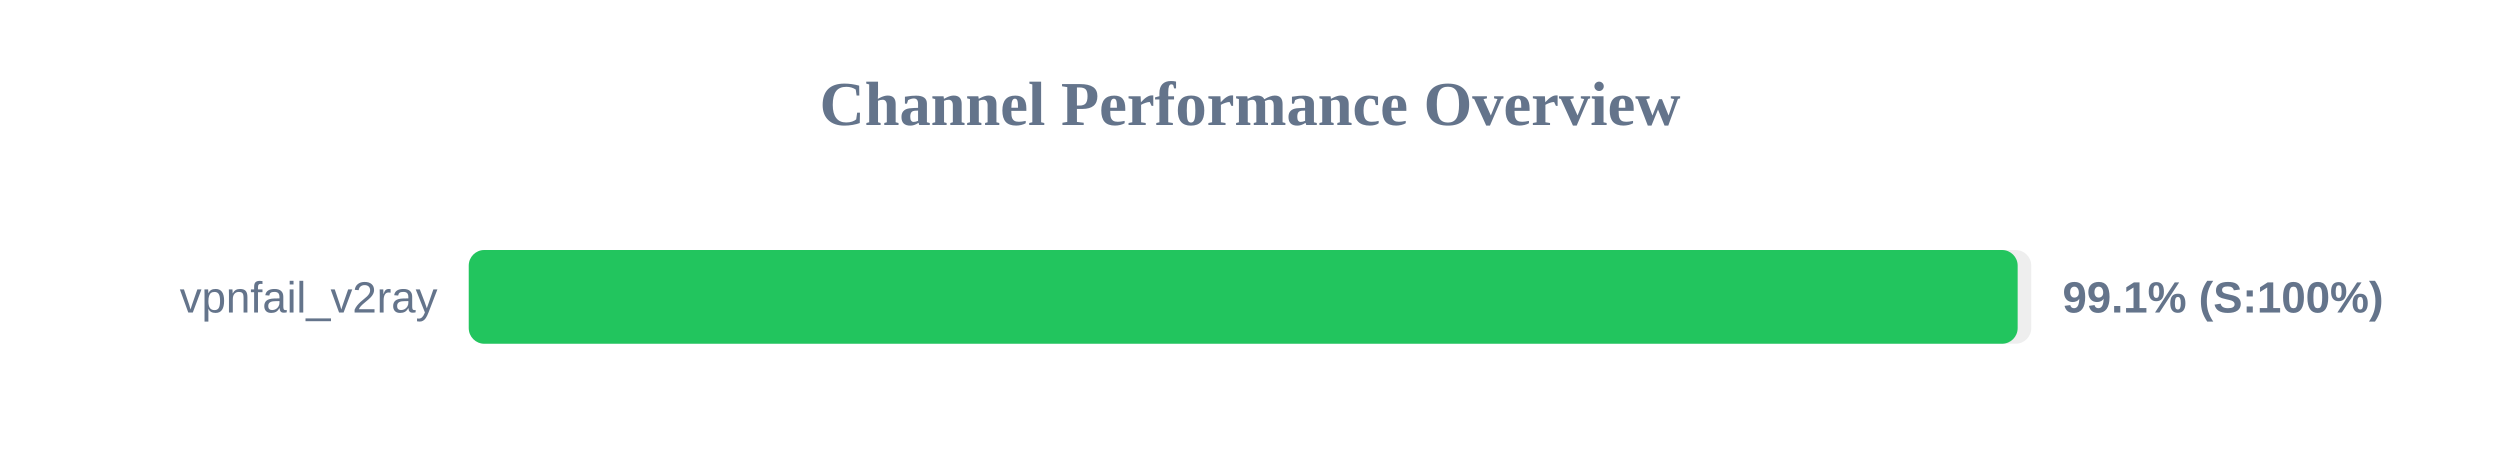
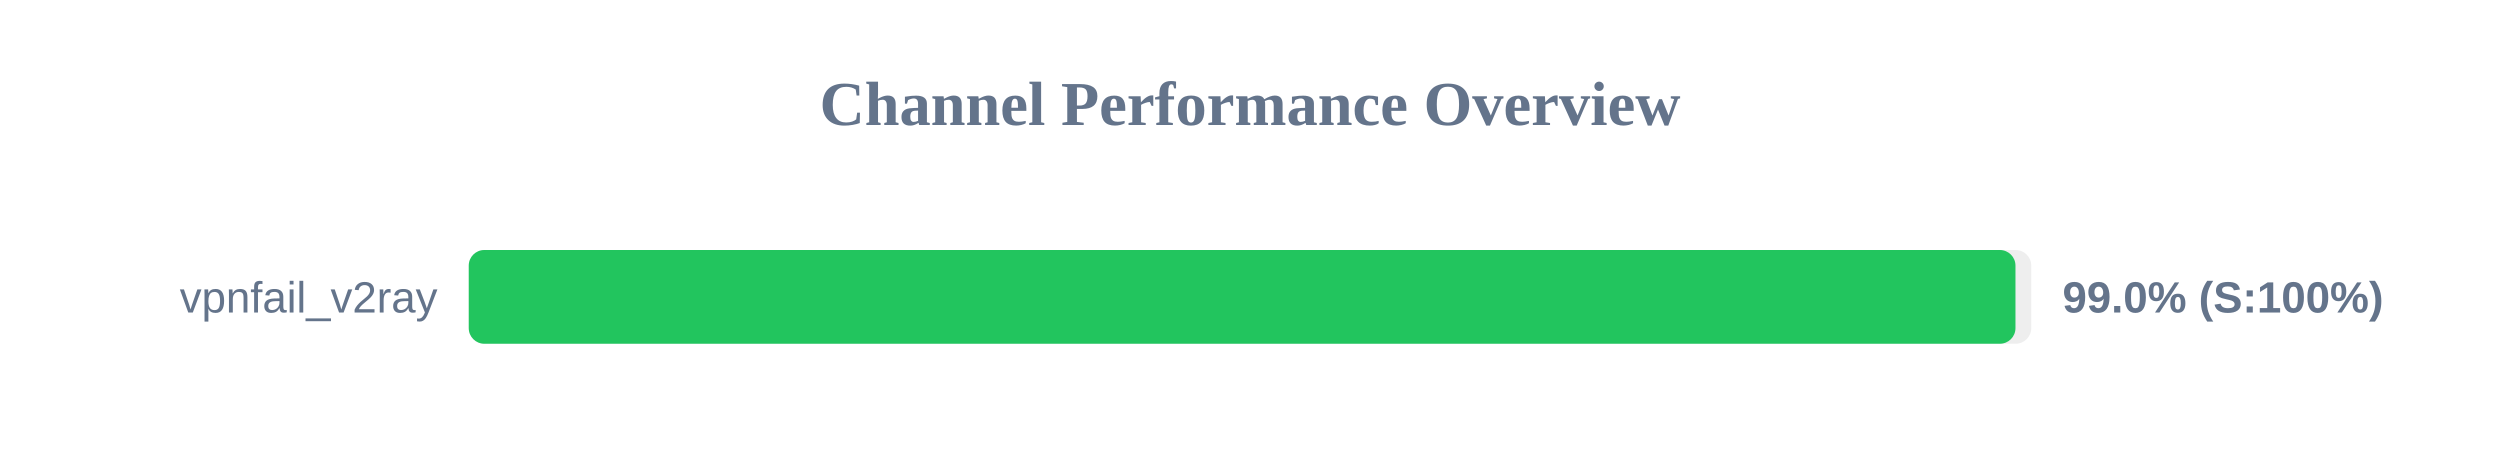
<svg xmlns="http://www.w3.org/2000/svg" width="800" height="150" version="1.1">
  <style>
        .row { font: 14px Arial; fill: #64748b; }
        .score { font: bold 14px Arial; fill: #64748b; }
    </style>
  <text x="400" y="40" text-anchor="middle" font-size="20px" font-weight="bold" fill="#64748b">Channel Performance Overview</text>
  <rect x="150" y="80" width="500" height="30" fill="#eee" rx="5" />
-   <rect x="150" y="80" width="495.65" height="30" fill="#22c55e" rx="5" />
+   <rect x="150" y="80" width="494.95" height="30" fill="#22c55e" rx="5" />
  <text x="140" y="100" text-anchor="end" class="row">vpnfail_v2ray</text>
-   <text x="660" y="100" text-anchor="start" class="score">99.1% (S:100%)</text>
+   <text x="660" y="100" text-anchor="start" class="score">99.0% (S:100%)</text>
</svg>
